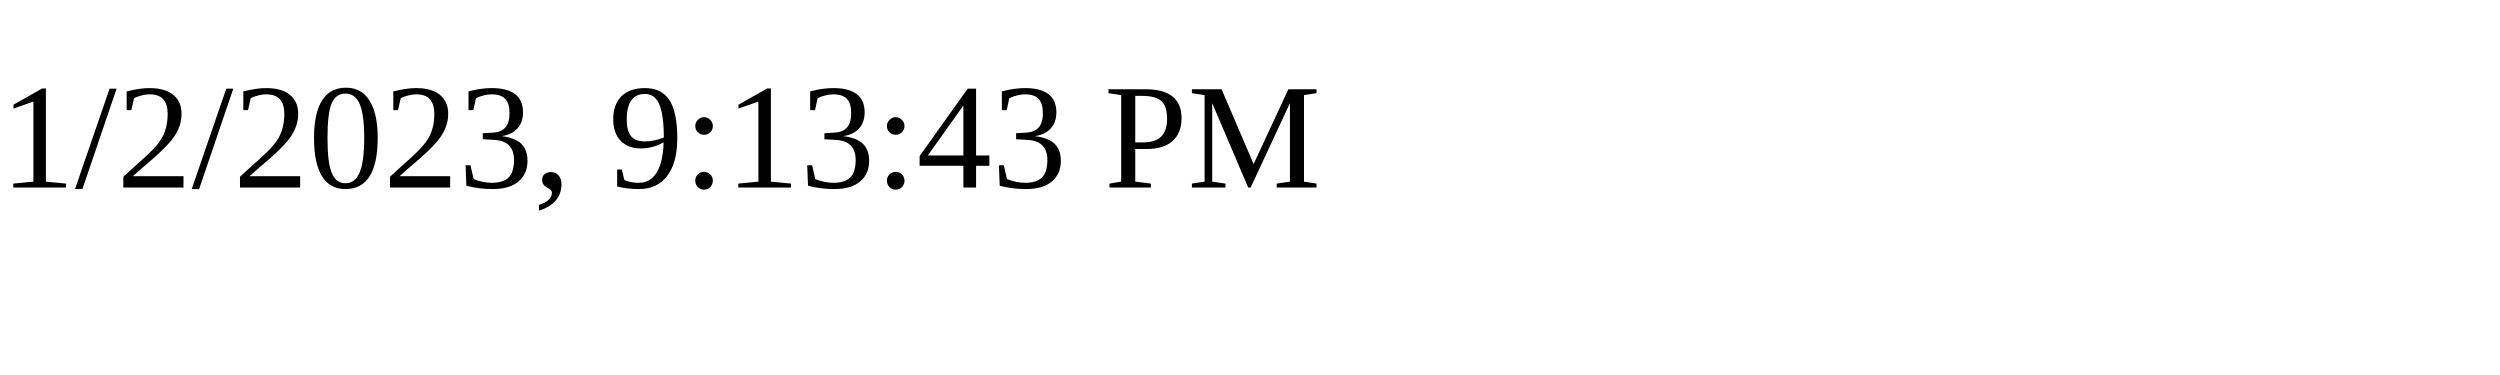
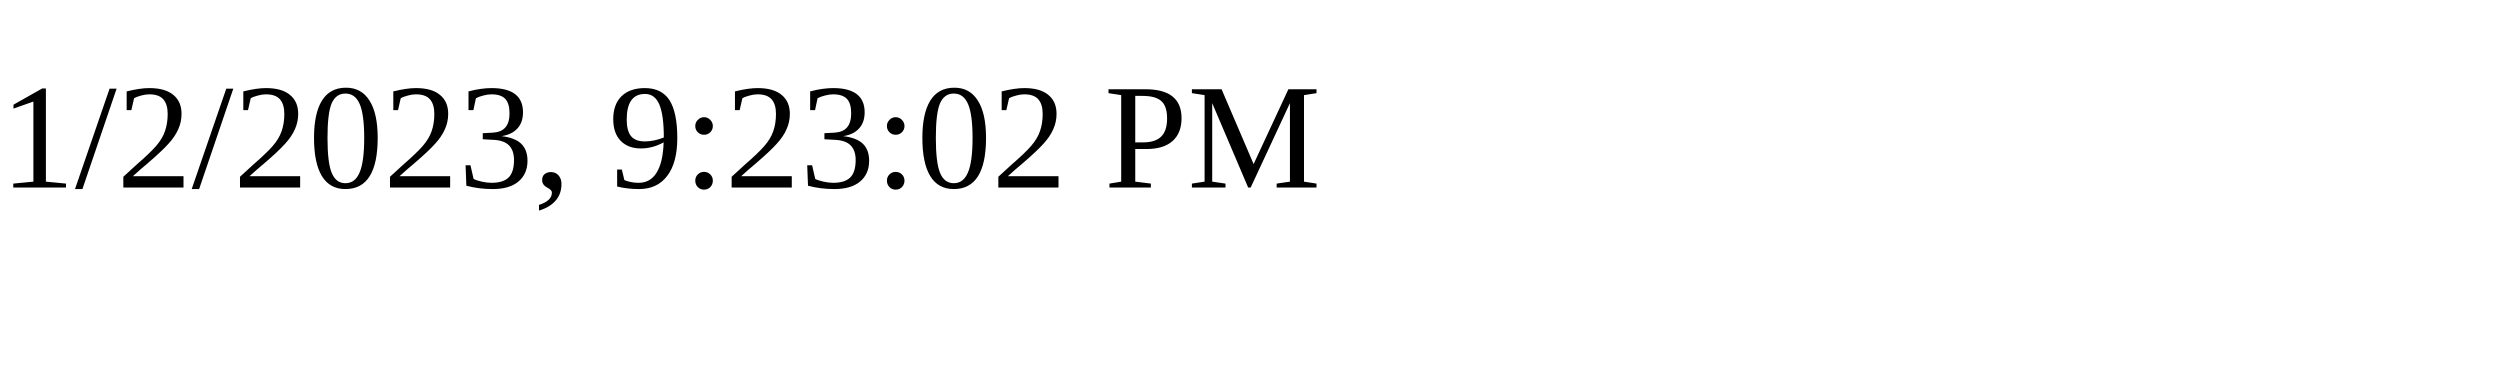
<svg xmlns="http://www.w3.org/2000/svg" height="30" width="200">
-   <text x="0" y="15">1/2/2023, 9:13:43 PM</text>
+   <text x="0" y="15">1/2/2023, 9:23:02 PM</text>
</svg>
